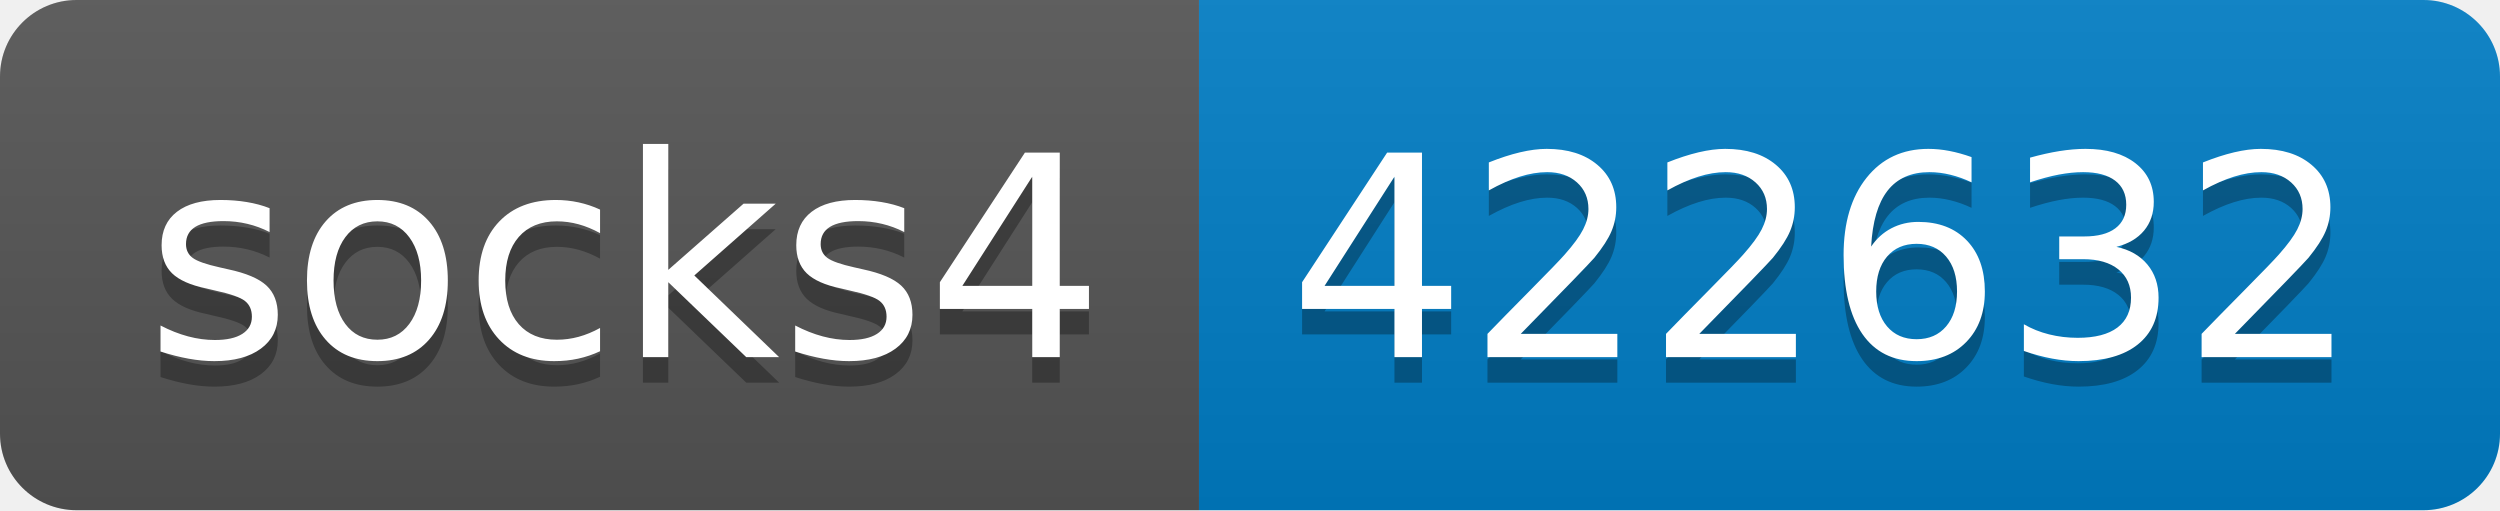
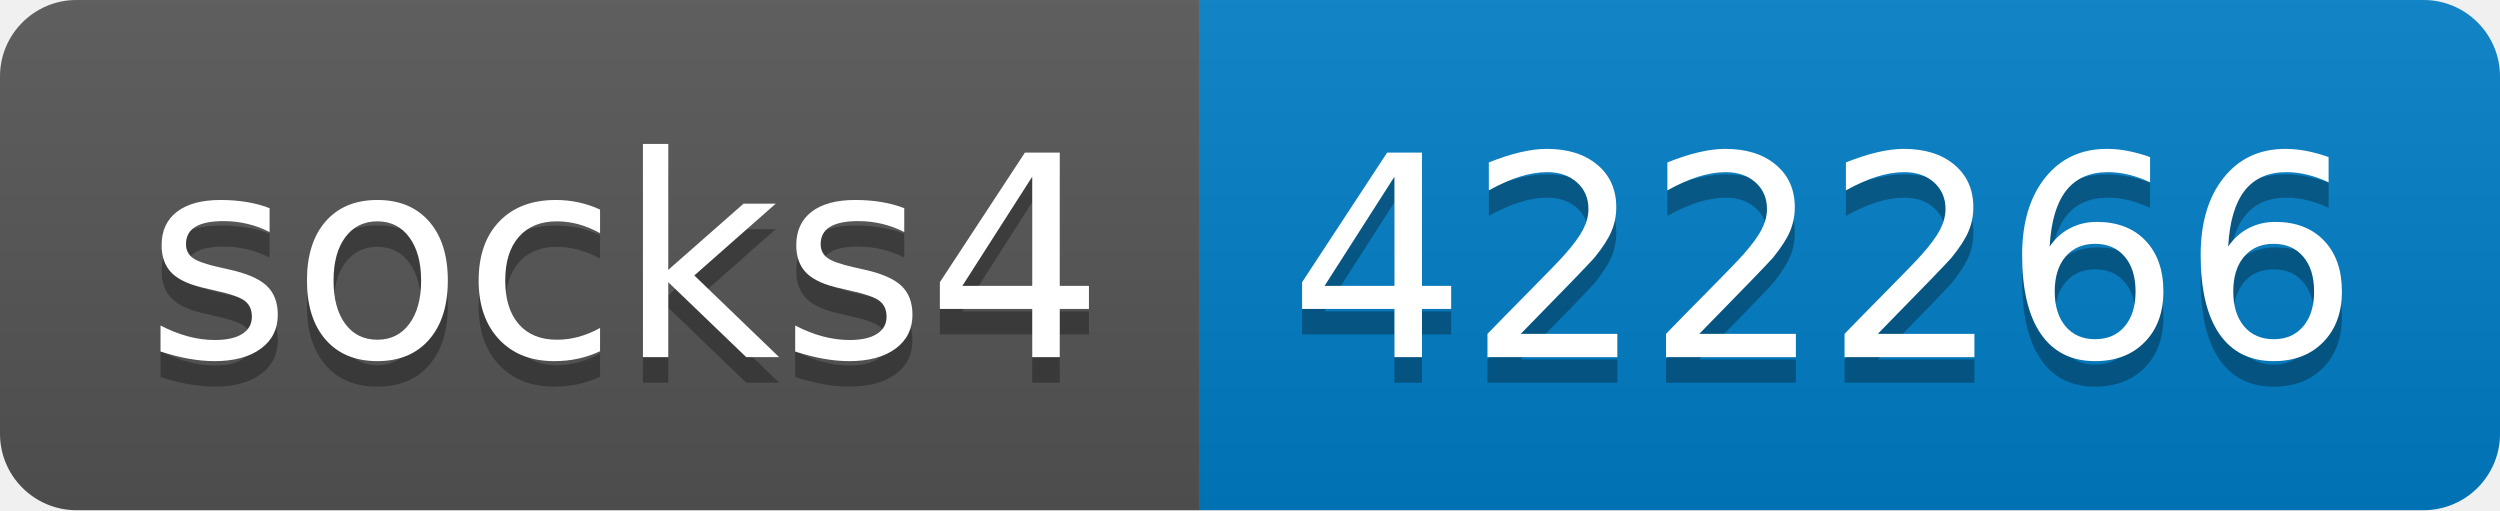
- <svg xmlns="http://www.w3.org/2000/svg" width="98" height="20" role="img" aria-label="socks4: 422632">
+ <svg xmlns="http://www.w3.org/2000/svg" width="98" height="20" role="img" aria-label="socks4: 422266">
  <linearGradient id="s" x2="0" y2="100%">
    <stop offset="0" stop-color="#bbb" stop-opacity=".1" />
    <stop offset="1" stop-opacity=".1" />
  </linearGradient>
  <clipPath id="r">
    <rect width="98" height="20" rx="3" fill="#fff" />
  </clipPath>
  <g clip-path="url(#r)">
    <rect width="47" height="20" fill="#555" />
    <rect x="47" width="51" height="20" fill="#007ec6" />
    <rect width="98" height="20" fill="url(#s)" />
  </g>
  <g fill="#fff" text-anchor="middle" font-family="Verdana,Geneva,DejaVu Sans,sans-serif" text-rendering="geometricPrecision" font-size="110">
    <text aria-hidden="true" x="245" y="150" fill="#010101" fill-opacity=".3" transform="scale(.1)" textLength="370">socks4</text>
    <text x="245" y="140" transform="scale(.1)" fill="#fff" textLength="370">socks4</text>
-     <text aria-hidden="true" x="715" y="150" fill="#010101" fill-opacity=".3" transform="scale(.1)" textLength="410">422632</text>
-     <text x="715" y="140" transform="scale(.1)" fill="#fff" textLength="410">422632</text>
+     <text aria-hidden="true" x="715" y="150" fill="#010101" fill-opacity=".3" transform="scale(.1)" textLength="410">422266</text>
+     <text x="715" y="140" transform="scale(.1)" fill="#fff" textLength="410">422266</text>
  </g>
</svg>
